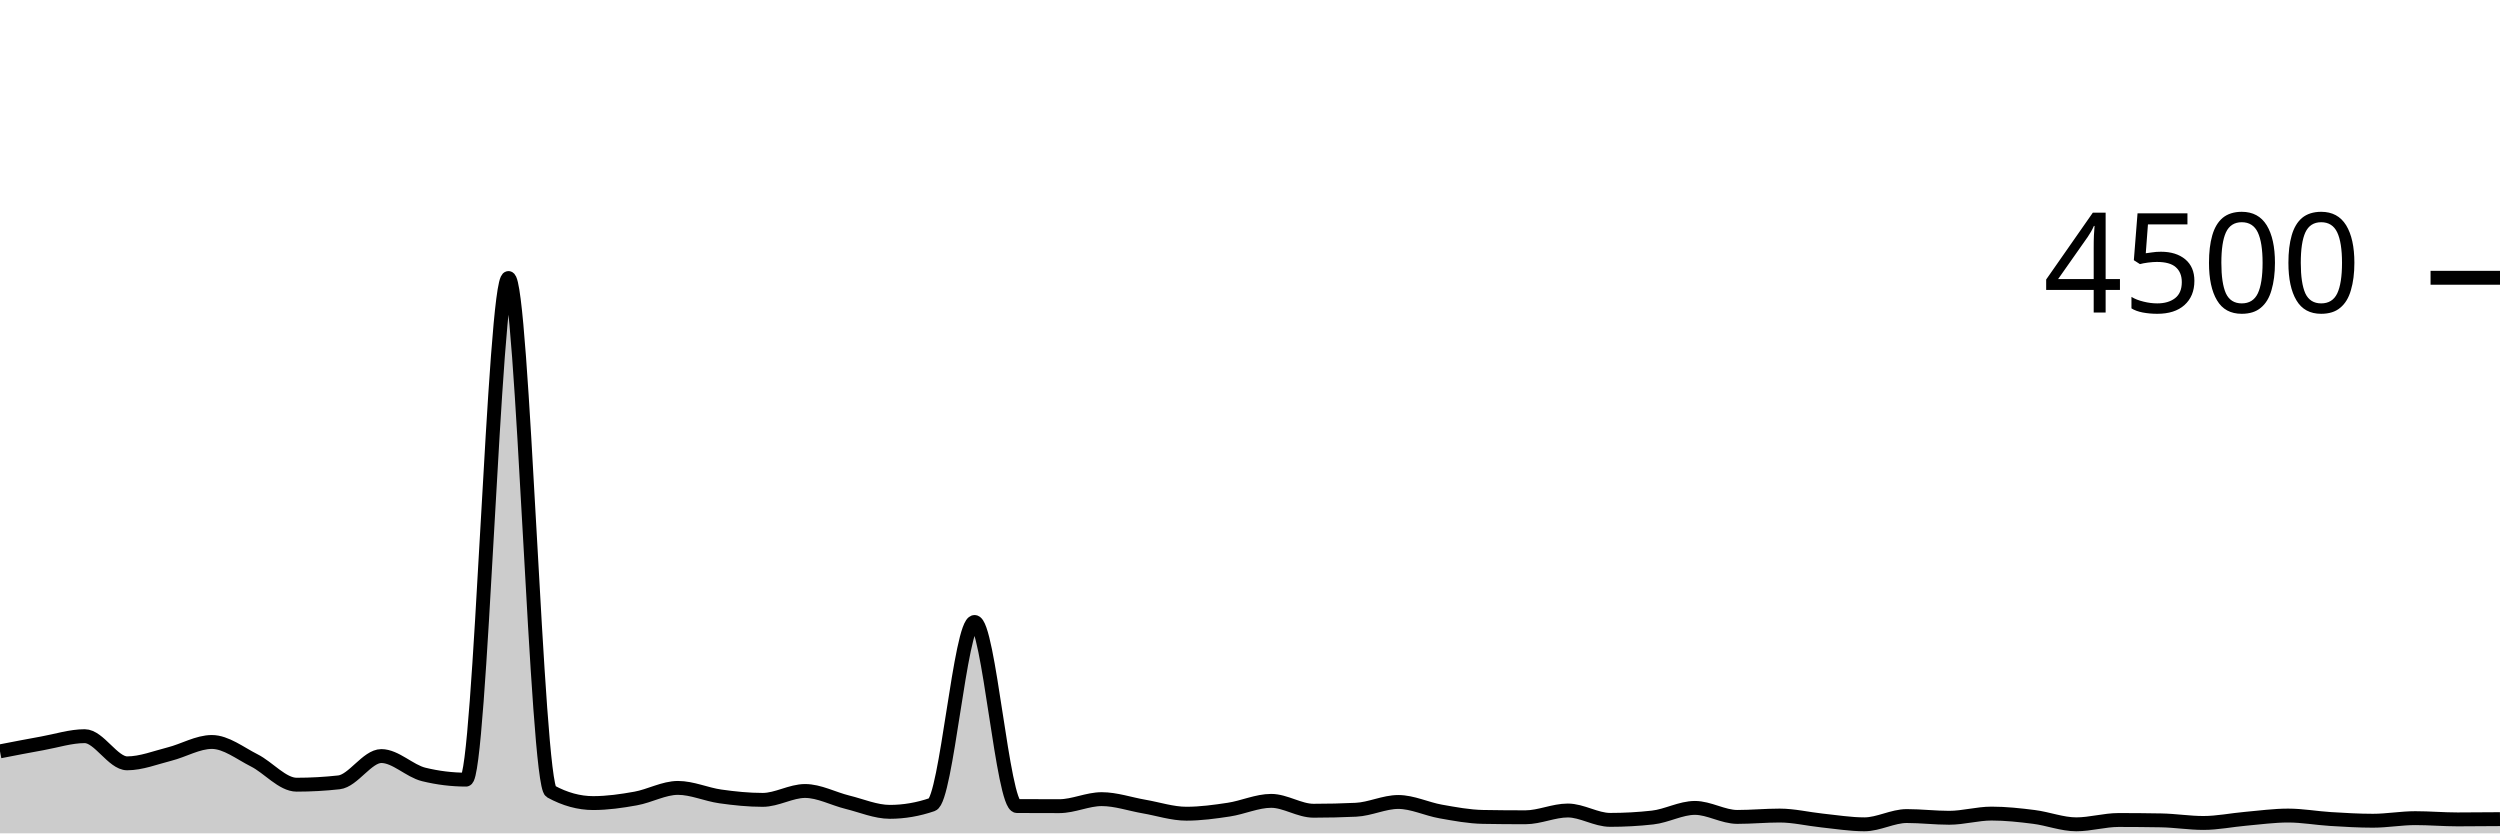
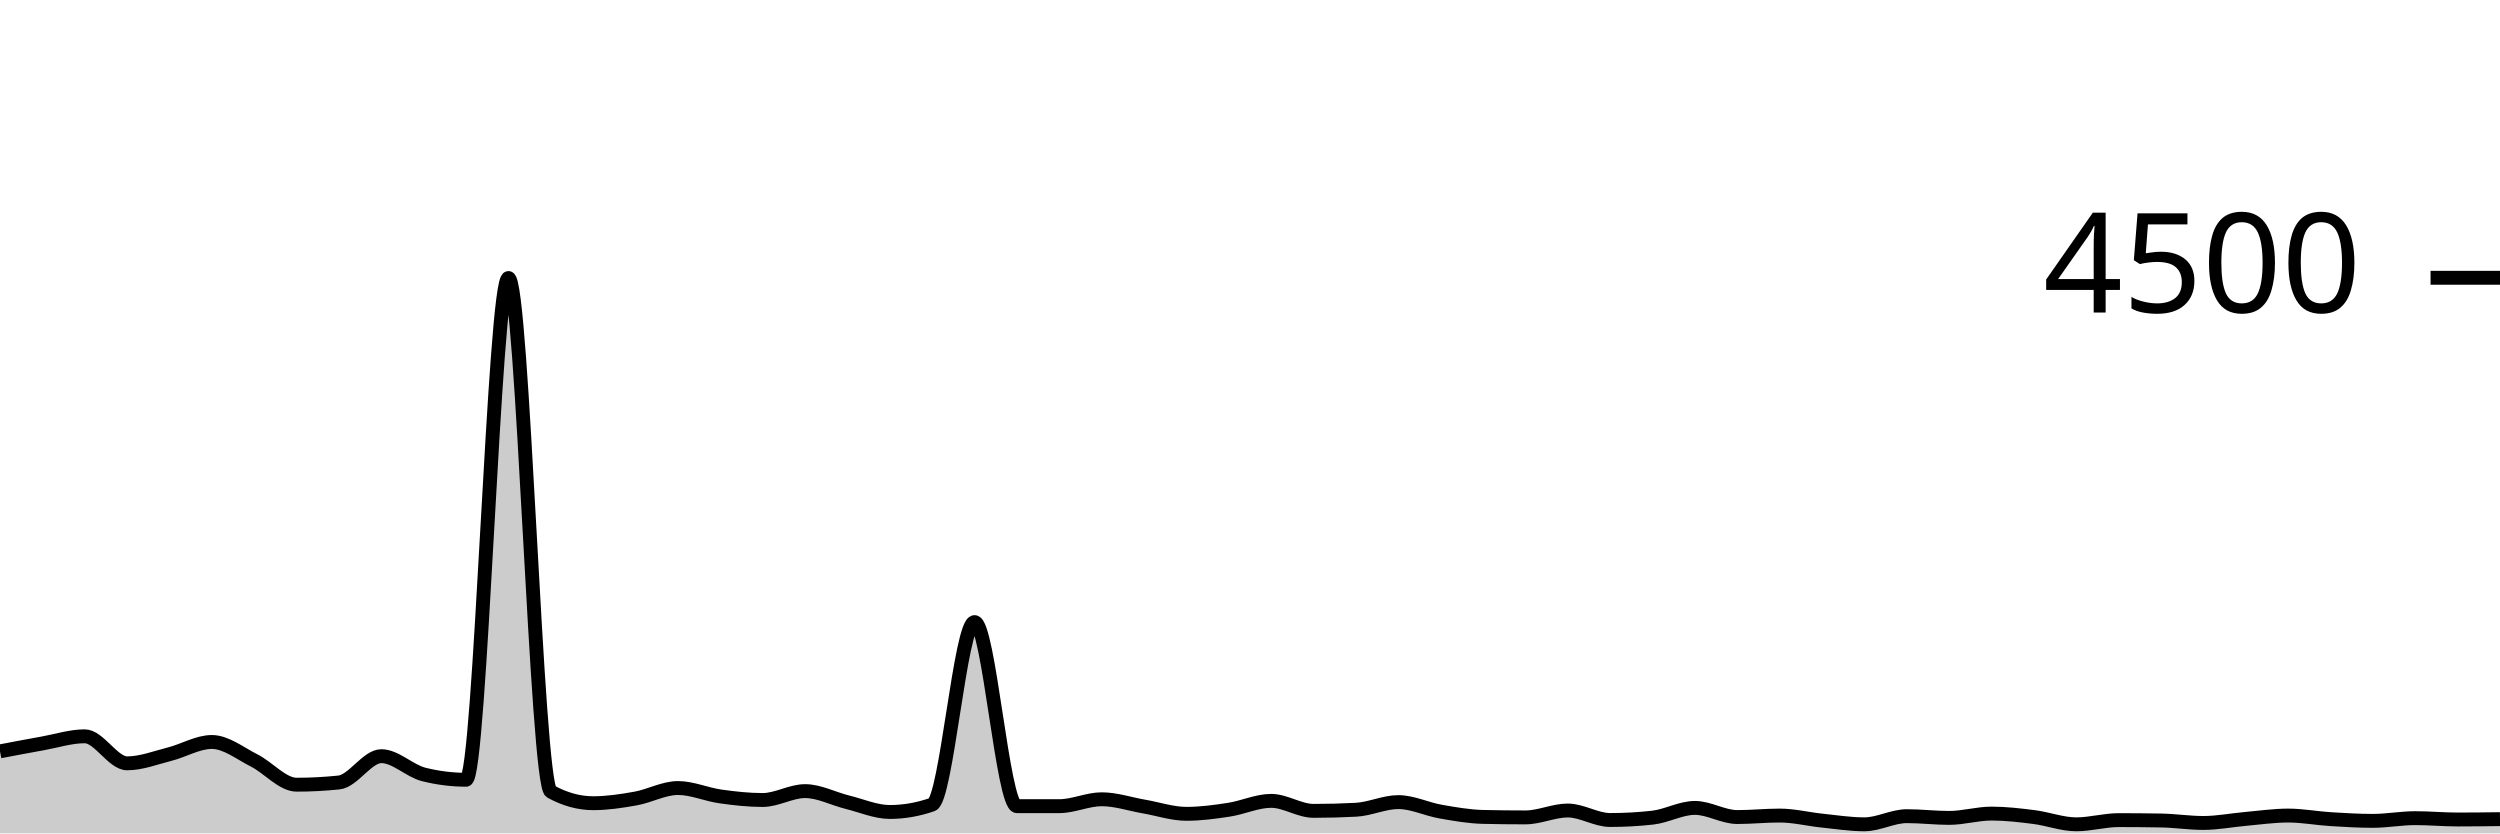
<svg xmlns="http://www.w3.org/2000/svg" viewBox="0 0 180 60">
  <g transform="translate(0,20)">
-     <path class="area" fill="rgba(0, 0, 0, 0.2)" d="M0,34.098C1.017,33.9,2.034,33.702,3.051,33.52C4.068,33.338,5.085,33.004,6.102,33.004C7.119,33.004,8.136,34.96,9.153,34.96C10.169,34.96,11.186,34.55,12.203,34.293C13.22,34.037,14.237,33.422,15.254,33.422C16.271,33.422,17.288,34.234,18.305,34.747C19.322,35.259,20.339,36.498,21.356,36.498C22.373,36.498,23.39,36.441,24.407,36.329C25.424,36.216,26.441,34.436,27.458,34.436C28.475,34.436,29.492,35.511,30.508,35.76C31.525,36.009,32.542,36.133,33.559,36.133C34.576,36.133,35.593,0.018,36.61,0.018C37.627,0.018,38.644,36.43,39.661,36.987C40.678,37.544,41.695,37.822,42.712,37.822C43.729,37.822,44.746,37.676,45.763,37.493C46.78,37.311,47.797,36.729,48.814,36.729C49.831,36.729,50.847,37.199,51.864,37.342C52.881,37.486,53.898,37.591,54.915,37.591C55.932,37.591,56.949,36.951,57.966,36.951C58.983,36.951,60,37.51,61.017,37.76C62.034,38.01,63.051,38.453,64.068,38.453C65.085,38.453,66.102,38.279,67.119,37.929C68.136,37.579,69.153,24.782,70.169,24.782C71.186,24.782,72.203,38.03,73.22,38.036C74.237,38.041,75.254,38.044,76.271,38.044C77.288,38.044,78.305,37.538,79.322,37.538C80.339,37.538,81.356,37.896,82.373,38.071C83.39,38.246,84.407,38.587,85.424,38.587C86.441,38.587,87.458,38.447,88.475,38.293C89.492,38.139,90.508,37.662,91.525,37.662C92.542,37.662,93.559,38.373,94.576,38.373C95.593,38.373,96.61,38.35,97.627,38.302C98.644,38.255,99.661,37.742,100.678,37.742C101.695,37.742,102.712,38.247,103.729,38.427C104.746,38.606,105.763,38.8,106.78,38.818C107.797,38.836,108.814,38.844,109.831,38.844C110.847,38.844,111.864,38.356,112.881,38.356C113.898,38.356,114.915,39.031,115.932,39.031C116.949,39.031,117.966,38.975,118.983,38.862C120,38.75,121.017,38.169,122.034,38.169C123.051,38.169,124.068,38.818,125.085,38.818C126.102,38.818,127.119,38.72,128.136,38.72C129.153,38.72,130.169,38.97,131.186,39.076C132.203,39.181,133.22,39.351,134.237,39.351C135.254,39.351,136.271,38.756,137.288,38.756C138.305,38.756,139.322,38.88,140.339,38.88C141.356,38.88,142.373,38.578,143.39,38.578C144.407,38.578,145.424,38.689,146.441,38.818C147.458,38.947,148.475,39.351,149.492,39.351C150.508,39.351,151.525,39.04,152.542,39.04C153.559,39.04,154.576,39.049,155.593,39.067C156.61,39.084,157.627,39.253,158.644,39.253C159.661,39.253,160.678,39.04,161.695,38.951C162.712,38.862,163.729,38.72,164.746,38.72C165.763,38.72,166.78,38.907,167.797,38.969C168.814,39.031,169.831,39.093,170.847,39.093C171.864,39.093,172.881,38.907,173.898,38.907C174.915,38.907,175.932,38.996,176.949,38.996C177.966,38.996,178.983,38.987,180,38.978L180,40C178.983,40,177.966,40,176.949,40C175.932,40,174.915,40,173.898,40C172.881,40,171.864,40,170.847,40C169.831,40,168.814,40,167.797,40C166.78,40,165.763,40,164.746,40C163.729,40,162.712,40,161.695,40C160.678,40,159.661,40,158.644,40C157.627,40,156.61,40,155.593,40C154.576,40,153.559,40,152.542,40C151.525,40,150.508,40,149.492,40C148.475,40,147.458,40,146.441,40C145.424,40,144.407,40,143.39,40C142.373,40,141.356,40,140.339,40C139.322,40,138.305,40,137.288,40C136.271,40,135.254,40,134.237,40C133.22,40,132.203,40,131.186,40C130.169,40,129.153,40,128.136,40C127.119,40,126.102,40,125.085,40C124.068,40,123.051,40,122.034,40C121.017,40,120,40,118.983,40C117.966,40,116.949,40,115.932,40C114.915,40,113.898,40,112.881,40C111.864,40,110.847,40,109.831,40C108.814,40,107.797,40,106.78,40C105.763,40,104.746,40,103.729,40C102.712,40,101.695,40,100.678,40C99.661,40,98.644,40,97.627,40C96.61,40,95.593,40,94.576,40C93.559,40,92.542,40,91.525,40C90.508,40,89.492,40,88.475,40C87.458,40,86.441,40,85.424,40C84.407,40,83.39,40,82.373,40C81.356,40,80.339,40,79.322,40C78.305,40,77.288,40,76.271,40C75.254,40,74.237,40,73.22,40C72.203,40,71.186,40,70.169,40C69.153,40,68.136,40,67.119,40C66.102,40,65.085,40,64.068,40C63.051,40,62.034,40,61.017,40C60,40,58.983,40,57.966,40C56.949,40,55.932,40,54.915,40C53.898,40,52.881,40,51.864,40C50.847,40,49.831,40,48.814,40C47.797,40,46.78,40,45.763,40C44.746,40,43.729,40,42.712,40C41.695,40,40.678,40,39.661,40C38.644,40,37.627,40,36.61,40C35.593,40,34.576,40,33.559,40C32.542,40,31.525,40,30.508,40C29.492,40,28.475,40,27.458,40C26.441,40,25.424,40,24.407,40C23.39,40,22.373,40,21.356,40C20.339,40,19.322,40,18.305,40C17.288,40,16.271,40,15.254,40C14.237,40,13.22,40,12.203,40C11.186,40,10.169,40,9.153,40C8.136,40,7.119,40,6.102,40C5.085,40,4.068,40,3.051,40C2.034,40,1.017,40,0,40Z" />
-     <path class="line" stroke="black" fill="none" d="M0,34.098C1.017,33.9,2.034,33.702,3.051,33.52C4.068,33.338,5.085,33.004,6.102,33.004C7.119,33.004,8.136,34.96,9.153,34.96C10.169,34.96,11.186,34.55,12.203,34.293C13.22,34.037,14.237,33.422,15.254,33.422C16.271,33.422,17.288,34.234,18.305,34.747C19.322,35.259,20.339,36.498,21.356,36.498C22.373,36.498,23.39,36.441,24.407,36.329C25.424,36.216,26.441,34.436,27.458,34.436C28.475,34.436,29.492,35.511,30.508,35.76C31.525,36.009,32.542,36.133,33.559,36.133C34.576,36.133,35.593,0.018,36.61,0.018C37.627,0.018,38.644,36.43,39.661,36.987C40.678,37.544,41.695,37.822,42.712,37.822C43.729,37.822,44.746,37.676,45.763,37.493C46.78,37.311,47.797,36.729,48.814,36.729C49.831,36.729,50.847,37.199,51.864,37.342C52.881,37.486,53.898,37.591,54.915,37.591C55.932,37.591,56.949,36.951,57.966,36.951C58.983,36.951,60,37.51,61.017,37.76C62.034,38.01,63.051,38.453,64.068,38.453C65.085,38.453,66.102,38.279,67.119,37.929C68.136,37.579,69.153,24.782,70.169,24.782C71.186,24.782,72.203,38.03,73.22,38.036C74.237,38.041,75.254,38.044,76.271,38.044C77.288,38.044,78.305,37.538,79.322,37.538C80.339,37.538,81.356,37.896,82.373,38.071C83.39,38.246,84.407,38.587,85.424,38.587C86.441,38.587,87.458,38.447,88.475,38.293C89.492,38.139,90.508,37.662,91.525,37.662C92.542,37.662,93.559,38.373,94.576,38.373C95.593,38.373,96.61,38.35,97.627,38.302C98.644,38.255,99.661,37.742,100.678,37.742C101.695,37.742,102.712,38.247,103.729,38.427C104.746,38.606,105.763,38.8,106.78,38.818C107.797,38.836,108.814,38.844,109.831,38.844C110.847,38.844,111.864,38.356,112.881,38.356C113.898,38.356,114.915,39.031,115.932,39.031C116.949,39.031,117.966,38.975,118.983,38.862C120,38.75,121.017,38.169,122.034,38.169C123.051,38.169,124.068,38.818,125.085,38.818C126.102,38.818,127.119,38.72,128.136,38.72C129.153,38.72,130.169,38.97,131.186,39.076C132.203,39.181,133.22,39.351,134.237,39.351C135.254,39.351,136.271,38.756,137.288,38.756C138.305,38.756,139.322,38.88,140.339,38.88C141.356,38.88,142.373,38.578,143.39,38.578C144.407,38.578,145.424,38.689,146.441,38.818C147.458,38.947,148.475,39.351,149.492,39.351C150.508,39.351,151.525,39.04,152.542,39.04C153.559,39.04,154.576,39.049,155.593,39.067C156.61,39.084,157.627,39.253,158.644,39.253C159.661,39.253,160.678,39.04,161.695,38.951C162.712,38.862,163.729,38.72,164.746,38.72C165.763,38.72,166.78,38.907,167.797,38.969C168.814,39.031,169.831,39.093,170.847,39.093C171.864,39.093,172.881,38.907,173.898,38.907C174.915,38.907,175.932,38.996,176.949,38.996C177.966,38.996,178.983,38.987,180,38.978" />
+     <path class="area" fill="rgba(0, 0, 0, 0.2)" d="M0,34.098C1.017,33.904,2.034,33.71,3.051,33.529C4.068,33.348,5.085,33.013,6.102,33.013C7.119,33.013,8.136,34.96,9.153,34.96C10.169,34.96,11.186,34.559,12.203,34.302C13.22,34.046,14.237,33.422,15.254,33.422C16.271,33.422,17.288,34.243,18.305,34.756C19.322,35.268,20.339,36.498,21.356,36.498C22.373,36.498,23.39,36.444,24.407,36.338C25.424,36.231,26.441,34.444,27.458,34.444C28.475,34.444,29.492,35.505,30.508,35.76C31.525,36.015,32.542,36.142,33.559,36.142C34.576,36.142,35.593,0.018,36.61,0.018C37.627,0.018,38.644,36.439,39.661,36.996C40.678,37.553,41.695,37.831,42.712,37.831C43.729,37.831,44.746,37.676,45.763,37.493C46.78,37.311,47.797,36.738,48.814,36.738C49.831,36.738,50.847,37.199,51.864,37.342C52.881,37.486,53.898,37.6,54.915,37.6C55.932,37.6,56.949,36.96,57.966,36.96C58.983,36.96,60,37.51,61.017,37.76C62.034,38.01,63.051,38.462,64.068,38.462C65.085,38.462,66.102,38.284,67.119,37.929C68.136,37.573,69.153,24.791,70.169,24.791C71.186,24.791,72.203,38.044,73.22,38.044C74.237,38.044,75.254,38.044,76.271,38.044C77.288,38.044,78.305,37.547,79.322,37.547C80.339,37.547,81.356,37.896,82.373,38.071C83.39,38.246,84.407,38.596,85.424,38.596C86.441,38.596,87.458,38.458,88.475,38.302C89.492,38.147,90.508,37.662,91.525,37.662C92.542,37.662,93.559,38.382,94.576,38.382C95.593,38.382,96.61,38.356,97.627,38.302C98.644,38.249,99.661,37.751,100.678,37.751C101.695,37.751,102.712,38.258,103.729,38.436C104.746,38.613,105.763,38.794,106.78,38.818C107.797,38.841,108.814,38.853,109.831,38.853C110.847,38.853,111.864,38.356,112.881,38.356C113.898,38.356,114.915,39.04,115.932,39.04C116.949,39.04,117.966,38.984,118.983,38.871C120,38.759,121.017,38.169,122.034,38.169C123.051,38.169,124.068,38.827,125.085,38.827C126.102,38.827,127.119,38.72,128.136,38.72C129.153,38.72,130.169,38.979,131.186,39.084C132.203,39.19,133.22,39.351,134.237,39.351C135.254,39.351,136.271,38.764,137.288,38.764C138.305,38.764,139.322,38.889,140.339,38.889C141.356,38.889,142.373,38.578,143.39,38.578C144.407,38.578,145.424,38.698,146.441,38.827C147.458,38.956,148.475,39.351,149.492,39.351C150.508,39.351,151.525,39.049,152.542,39.049C153.559,39.049,154.576,39.058,155.593,39.076C156.61,39.093,157.627,39.253,158.644,39.253C159.661,39.253,160.678,39.049,161.695,38.96C162.712,38.871,163.729,38.72,164.746,38.72C165.763,38.72,166.78,38.914,167.797,38.978C168.814,39.041,169.831,39.102,170.847,39.102C171.864,39.102,172.881,38.907,173.898,38.907C174.915,38.907,175.932,39.004,176.949,39.004C177.966,39.004,178.983,38.991,180,38.978L180,40C178.983,40,177.966,40,176.949,40C175.932,40,174.915,40,173.898,40C172.881,40,171.864,40,170.847,40C169.831,40,168.814,40,167.797,40C166.78,40,165.763,40,164.746,40C163.729,40,162.712,40,161.695,40C160.678,40,159.661,40,158.644,40C157.627,40,156.61,40,155.593,40C154.576,40,153.559,40,152.542,40C151.525,40,150.508,40,149.492,40C148.475,40,147.458,40,146.441,40C145.424,40,144.407,40,143.39,40C142.373,40,141.356,40,140.339,40C139.322,40,138.305,40,137.288,40C136.271,40,135.254,40,134.237,40C133.22,40,132.203,40,131.186,40C130.169,40,129.153,40,128.136,40C127.119,40,126.102,40,125.085,40C124.068,40,123.051,40,122.034,40C121.017,40,120,40,118.983,40C117.966,40,116.949,40,115.932,40C114.915,40,113.898,40,112.881,40C111.864,40,110.847,40,109.831,40C108.814,40,107.797,40,106.78,40C105.763,40,104.746,40,103.729,40C102.712,40,101.695,40,100.678,40C99.661,40,98.644,40,97.627,40C96.61,40,95.593,40,94.576,40C93.559,40,92.542,40,91.525,40C90.508,40,89.492,40,88.475,40C87.458,40,86.441,40,85.424,40C84.407,40,83.39,40,82.373,40C81.356,40,80.339,40,79.322,40C78.305,40,77.288,40,76.271,40C75.254,40,74.237,40,73.22,40C72.203,40,71.186,40,70.169,40C69.153,40,68.136,40,67.119,40C66.102,40,65.085,40,64.068,40C63.051,40,62.034,40,61.017,40C60,40,58.983,40,57.966,40C56.949,40,55.932,40,54.915,40C53.898,40,52.881,40,51.864,40C50.847,40,49.831,40,48.814,40C47.797,40,46.78,40,45.763,40C44.746,40,43.729,40,42.712,40C41.695,40,40.678,40,39.661,40C38.644,40,37.627,40,36.61,40C35.593,40,34.576,40,33.559,40C32.542,40,31.525,40,30.508,40C29.492,40,28.475,40,27.458,40C26.441,40,25.424,40,24.407,40C23.39,40,22.373,40,21.356,40C20.339,40,19.322,40,18.305,40C17.288,40,16.271,40,15.254,40C14.237,40,13.22,40,12.203,40C11.186,40,10.169,40,9.153,40C8.136,40,7.119,40,6.102,40C5.085,40,4.068,40,3.051,40C2.034,40,1.017,40,0,40Z" />
+     <path class="line" stroke="black" fill="none" d="M0,34.098C1.017,33.904,2.034,33.71,3.051,33.529C4.068,33.348,5.085,33.013,6.102,33.013C7.119,33.013,8.136,34.96,9.153,34.96C10.169,34.96,11.186,34.559,12.203,34.302C13.22,34.046,14.237,33.422,15.254,33.422C16.271,33.422,17.288,34.243,18.305,34.756C19.322,35.268,20.339,36.498,21.356,36.498C22.373,36.498,23.39,36.444,24.407,36.338C25.424,36.231,26.441,34.444,27.458,34.444C28.475,34.444,29.492,35.505,30.508,35.76C31.525,36.015,32.542,36.142,33.559,36.142C34.576,36.142,35.593,0.018,36.61,0.018C37.627,0.018,38.644,36.439,39.661,36.996C40.678,37.553,41.695,37.831,42.712,37.831C43.729,37.831,44.746,37.676,45.763,37.493C46.78,37.311,47.797,36.738,48.814,36.738C49.831,36.738,50.847,37.199,51.864,37.342C52.881,37.486,53.898,37.6,54.915,37.6C55.932,37.6,56.949,36.96,57.966,36.96C58.983,36.96,60,37.51,61.017,37.76C62.034,38.01,63.051,38.462,64.068,38.462C65.085,38.462,66.102,38.284,67.119,37.929C68.136,37.573,69.153,24.791,70.169,24.791C71.186,24.791,72.203,38.044,73.22,38.044C74.237,38.044,75.254,38.044,76.271,38.044C77.288,38.044,78.305,37.547,79.322,37.547C80.339,37.547,81.356,37.896,82.373,38.071C83.39,38.246,84.407,38.596,85.424,38.596C86.441,38.596,87.458,38.458,88.475,38.302C89.492,38.147,90.508,37.662,91.525,37.662C92.542,37.662,93.559,38.382,94.576,38.382C95.593,38.382,96.61,38.356,97.627,38.302C98.644,38.249,99.661,37.751,100.678,37.751C101.695,37.751,102.712,38.258,103.729,38.436C104.746,38.613,105.763,38.794,106.78,38.818C107.797,38.841,108.814,38.853,109.831,38.853C110.847,38.853,111.864,38.356,112.881,38.356C113.898,38.356,114.915,39.04,115.932,39.04C116.949,39.04,117.966,38.984,118.983,38.871C120,38.759,121.017,38.169,122.034,38.169C123.051,38.169,124.068,38.827,125.085,38.827C126.102,38.827,127.119,38.72,128.136,38.72C129.153,38.72,130.169,38.979,131.186,39.084C132.203,39.19,133.22,39.351,134.237,39.351C135.254,39.351,136.271,38.764,137.288,38.764C138.305,38.764,139.322,38.889,140.339,38.889C141.356,38.889,142.373,38.578,143.39,38.578C144.407,38.578,145.424,38.698,146.441,38.827C147.458,38.956,148.475,39.351,149.492,39.351C150.508,39.351,151.525,39.049,152.542,39.049C153.559,39.049,154.576,39.058,155.593,39.076C156.61,39.093,157.627,39.253,158.644,39.253C159.661,39.253,160.678,39.049,161.695,38.96C162.712,38.871,163.729,38.72,164.746,38.72C165.763,38.72,166.78,38.914,167.797,38.978C168.814,39.041,169.831,39.102,170.847,39.102C171.864,39.102,172.881,38.907,173.898,38.907C174.915,38.907,175.932,39.004,176.949,39.004C177.966,39.004,178.983,38.991,180,38.978" />
    <path class="axis-ceiling" stroke-width="1" stroke="black" fill="none" d="M175,0L180,0" />
    <text class="axis-ceiling-label" font-family="sans-serif" text-anchor="end" font-size="10px" x="170" y="2.5">4500</text>
  </g>
</svg>
